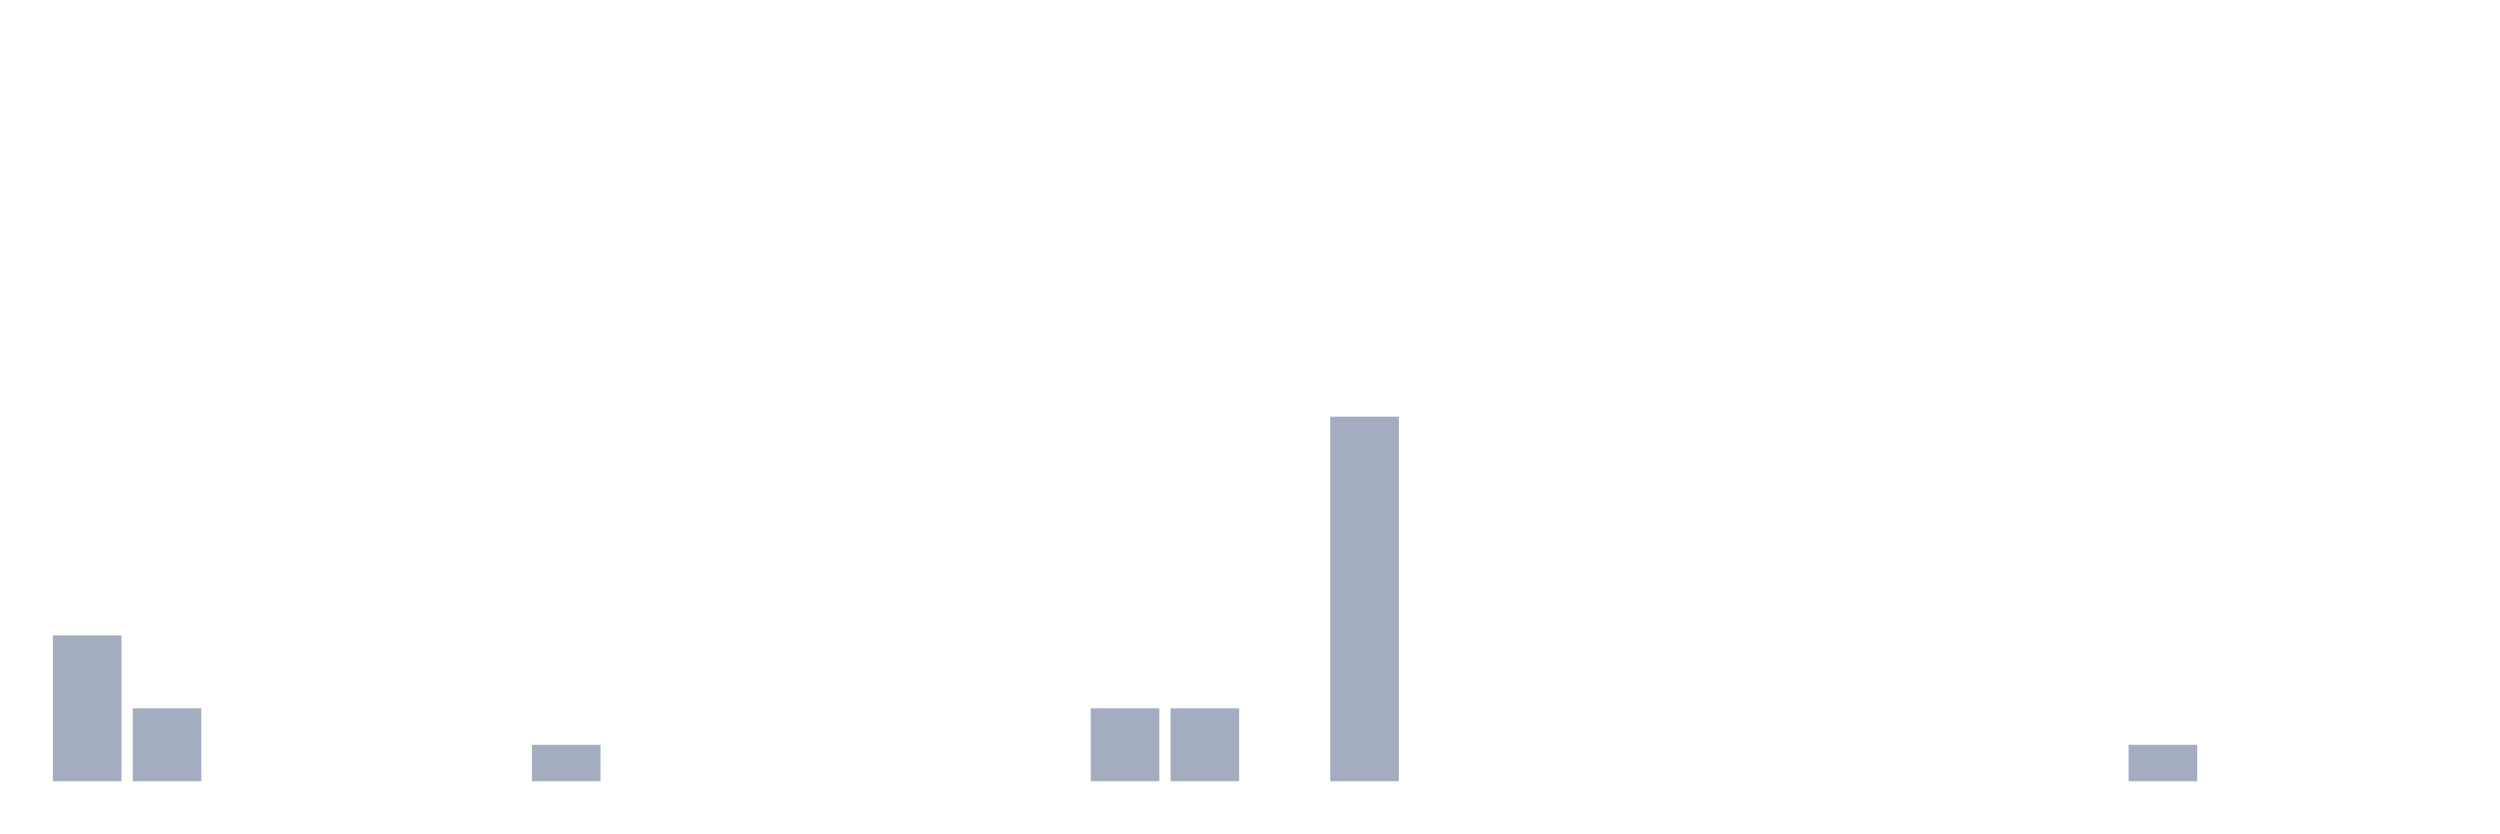
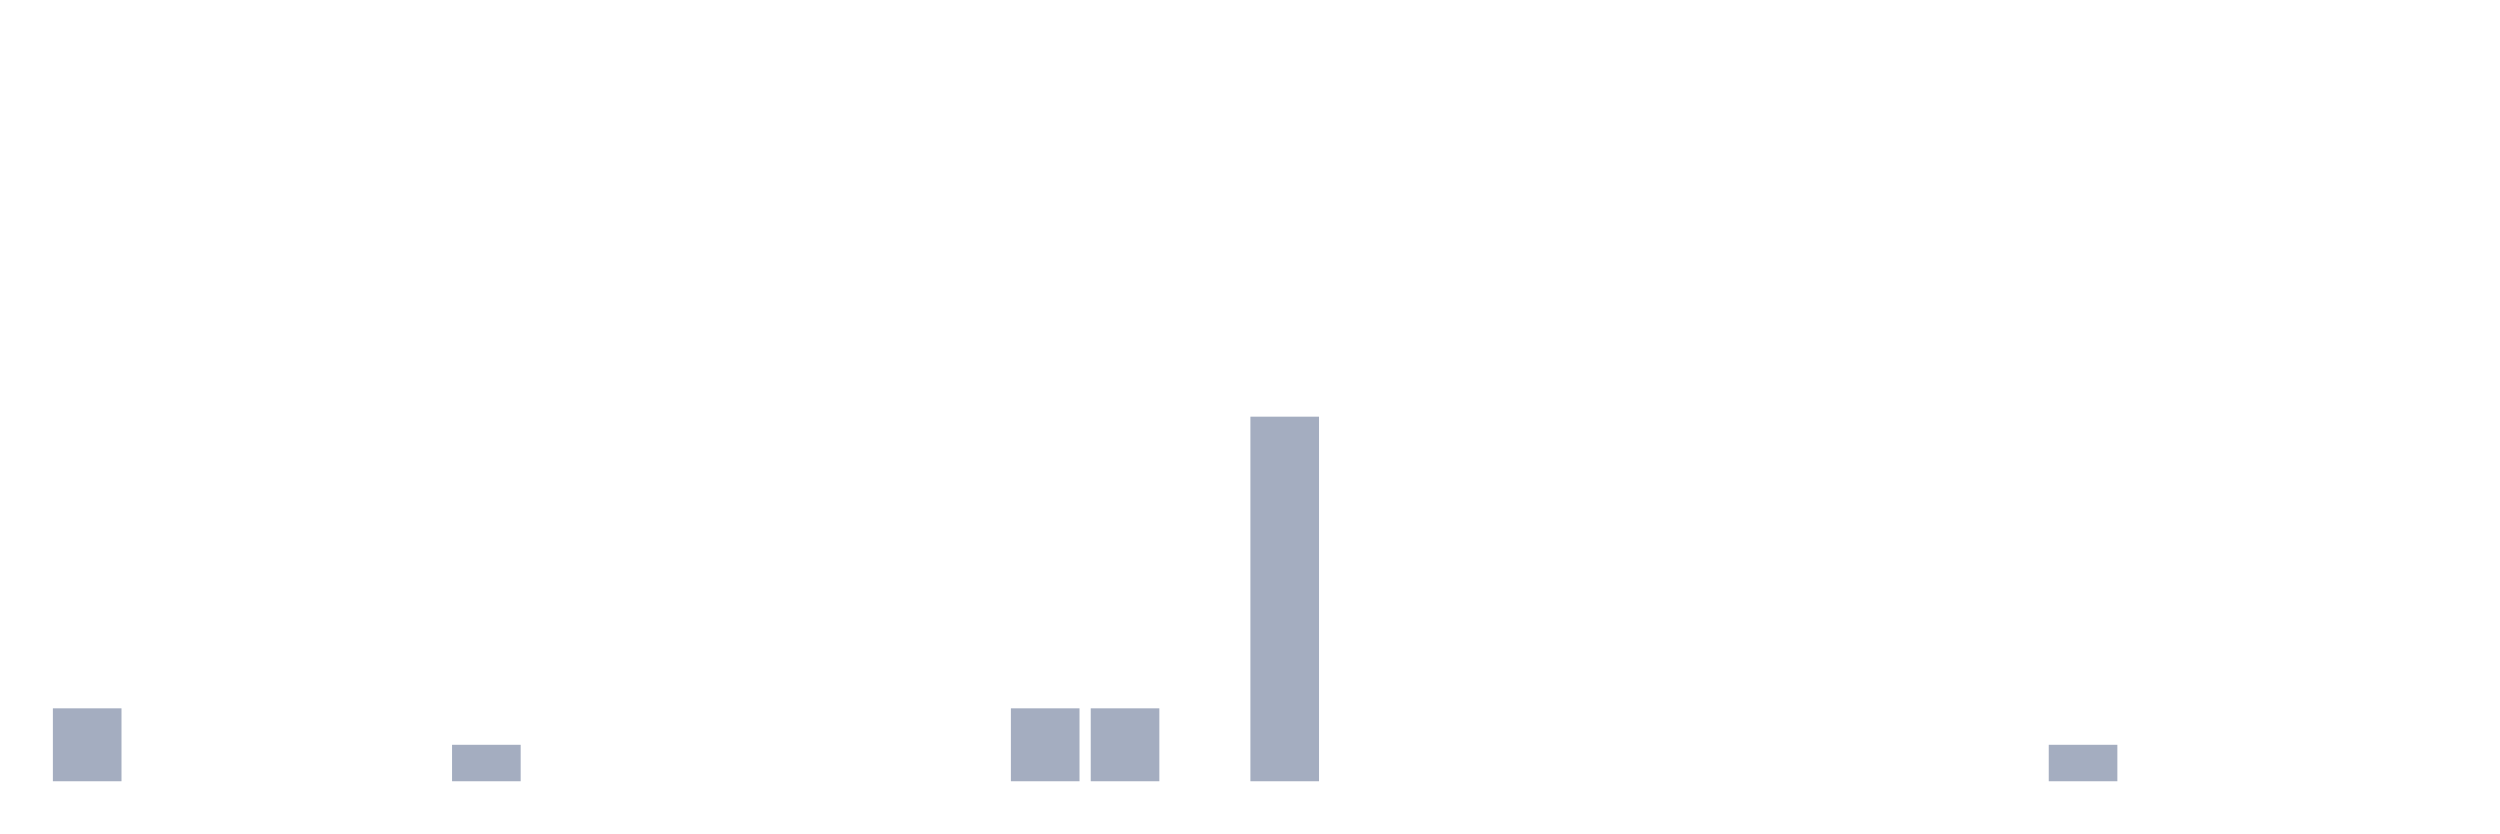
<svg xmlns="http://www.w3.org/2000/svg" viewBox="0 0 480 160">
  <g transform="translate(10,10)">
-     <rect class="bar" x="0.153" width="13.175" y="112" height="28" fill="rgb(164,173,192)" />
-     <rect class="bar" x="15.482" width="13.175" y="126" height="14" fill="rgb(164,173,192)" />
+     <rect class="bar" x="0.153" width="13.175" y="126" height="14" fill="rgb(164,173,192)" />
+     <rect class="bar" x="15.482" width="13.175" y="140" height="0" fill="rgb(164,173,192)" />
    <rect class="bar" x="30.81" width="13.175" y="140" height="0" fill="rgb(164,173,192)" />
    <rect class="bar" x="46.138" width="13.175" y="140" height="0" fill="rgb(164,173,192)" />
    <rect class="bar" x="61.466" width="13.175" y="140" height="0" fill="rgb(164,173,192)" />
-     <rect class="bar" x="76.794" width="13.175" y="140" height="0" fill="rgb(164,173,192)" />
-     <rect class="bar" x="92.123" width="13.175" y="133" height="7" fill="rgb(164,173,192)" />
+     <rect class="bar" x="76.794" width="13.175" y="133" height="7" fill="rgb(164,173,192)" />
+     <rect class="bar" x="92.123" width="13.175" y="140" height="0" fill="rgb(164,173,192)" />
    <rect class="bar" x="107.451" width="13.175" y="140" height="0" fill="rgb(164,173,192)" />
    <rect class="bar" x="122.779" width="13.175" y="140" height="0" fill="rgb(164,173,192)" />
    <rect class="bar" x="138.107" width="13.175" y="140" height="0" fill="rgb(164,173,192)" />
    <rect class="bar" x="153.436" width="13.175" y="140" height="0" fill="rgb(164,173,192)" />
    <rect class="bar" x="168.764" width="13.175" y="140" height="0" fill="rgb(164,173,192)" />
-     <rect class="bar" x="184.092" width="13.175" y="140" height="0" fill="rgb(164,173,192)" />
+     <rect class="bar" x="184.092" width="13.175" y="126" height="14" fill="rgb(164,173,192)" />
    <rect class="bar" x="199.42" width="13.175" y="126" height="14" fill="rgb(164,173,192)" />
-     <rect class="bar" x="214.748" width="13.175" y="126" height="14" fill="rgb(164,173,192)" />
-     <rect class="bar" x="230.077" width="13.175" y="140" height="0" fill="rgb(164,173,192)" />
-     <rect class="bar" x="245.405" width="13.175" y="70" height="70" fill="rgb(164,173,192)" />
+     <rect class="bar" x="214.748" width="13.175" y="140" height="0" fill="rgb(164,173,192)" />
+     <rect class="bar" x="230.077" width="13.175" y="70" height="70" fill="rgb(164,173,192)" />
+     <rect class="bar" x="245.405" width="13.175" y="140" height="0" fill="rgb(164,173,192)" />
    <rect class="bar" x="260.733" width="13.175" y="140" height="0" fill="rgb(164,173,192)" />
    <rect class="bar" x="276.061" width="13.175" y="140" height="0" fill="rgb(164,173,192)" />
    <rect class="bar" x="291.39" width="13.175" y="140" height="0" fill="rgb(164,173,192)" />
    <rect class="bar" x="306.718" width="13.175" y="140" height="0" fill="rgb(164,173,192)" />
    <rect class="bar" x="322.046" width="13.175" y="140" height="0" fill="rgb(164,173,192)" />
    <rect class="bar" x="337.374" width="13.175" y="140" height="0" fill="rgb(164,173,192)" />
    <rect class="bar" x="352.702" width="13.175" y="140" height="0" fill="rgb(164,173,192)" />
    <rect class="bar" x="368.031" width="13.175" y="140" height="0" fill="rgb(164,173,192)" />
-     <rect class="bar" x="383.359" width="13.175" y="140" height="0" fill="rgb(164,173,192)" />
-     <rect class="bar" x="398.687" width="13.175" y="133" height="7" fill="rgb(164,173,192)" />
+     <rect class="bar" x="383.359" width="13.175" y="133" height="7" fill="rgb(164,173,192)" />
+     <rect class="bar" x="398.687" width="13.175" y="140" height="0" fill="rgb(164,173,192)" />
    <rect class="bar" x="414.015" width="13.175" y="140" height="0" fill="rgb(164,173,192)" />
    <rect class="bar" x="429.344" width="13.175" y="140" height="0" fill="rgb(164,173,192)" />
    <rect class="bar" x="444.672" width="13.175" y="140" height="0" fill="rgb(164,173,192)" />
  </g>
</svg>
